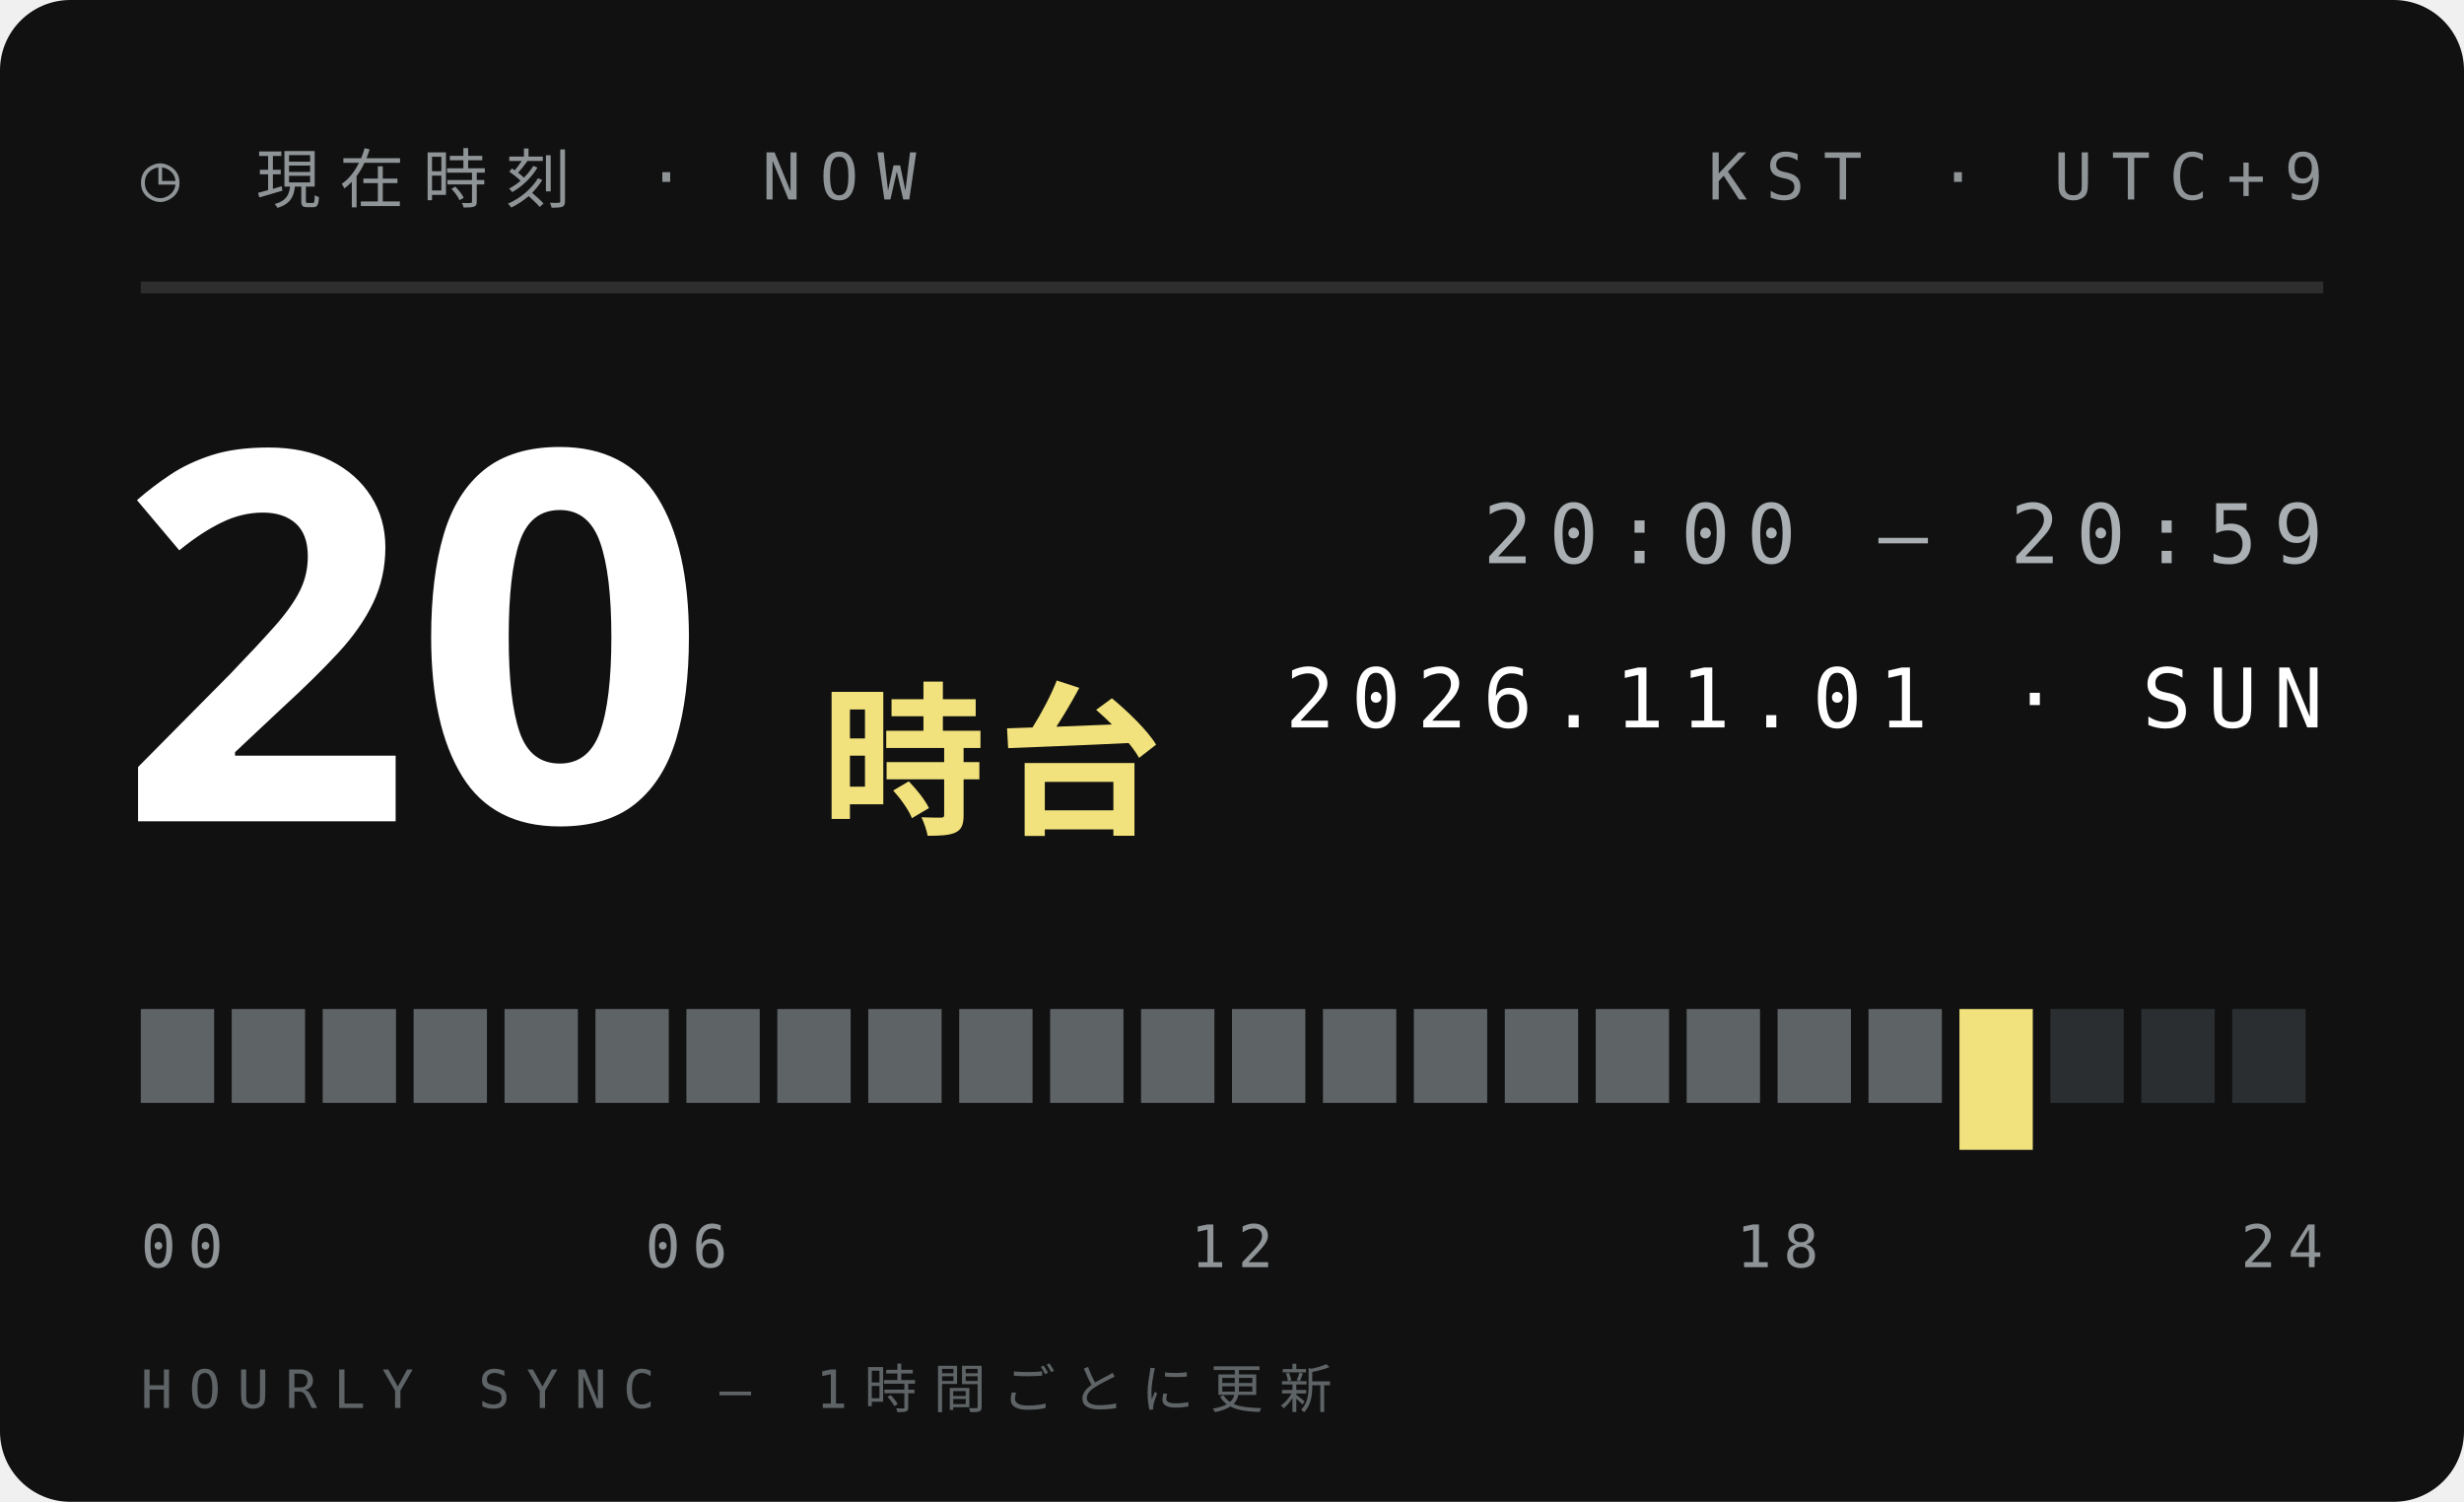
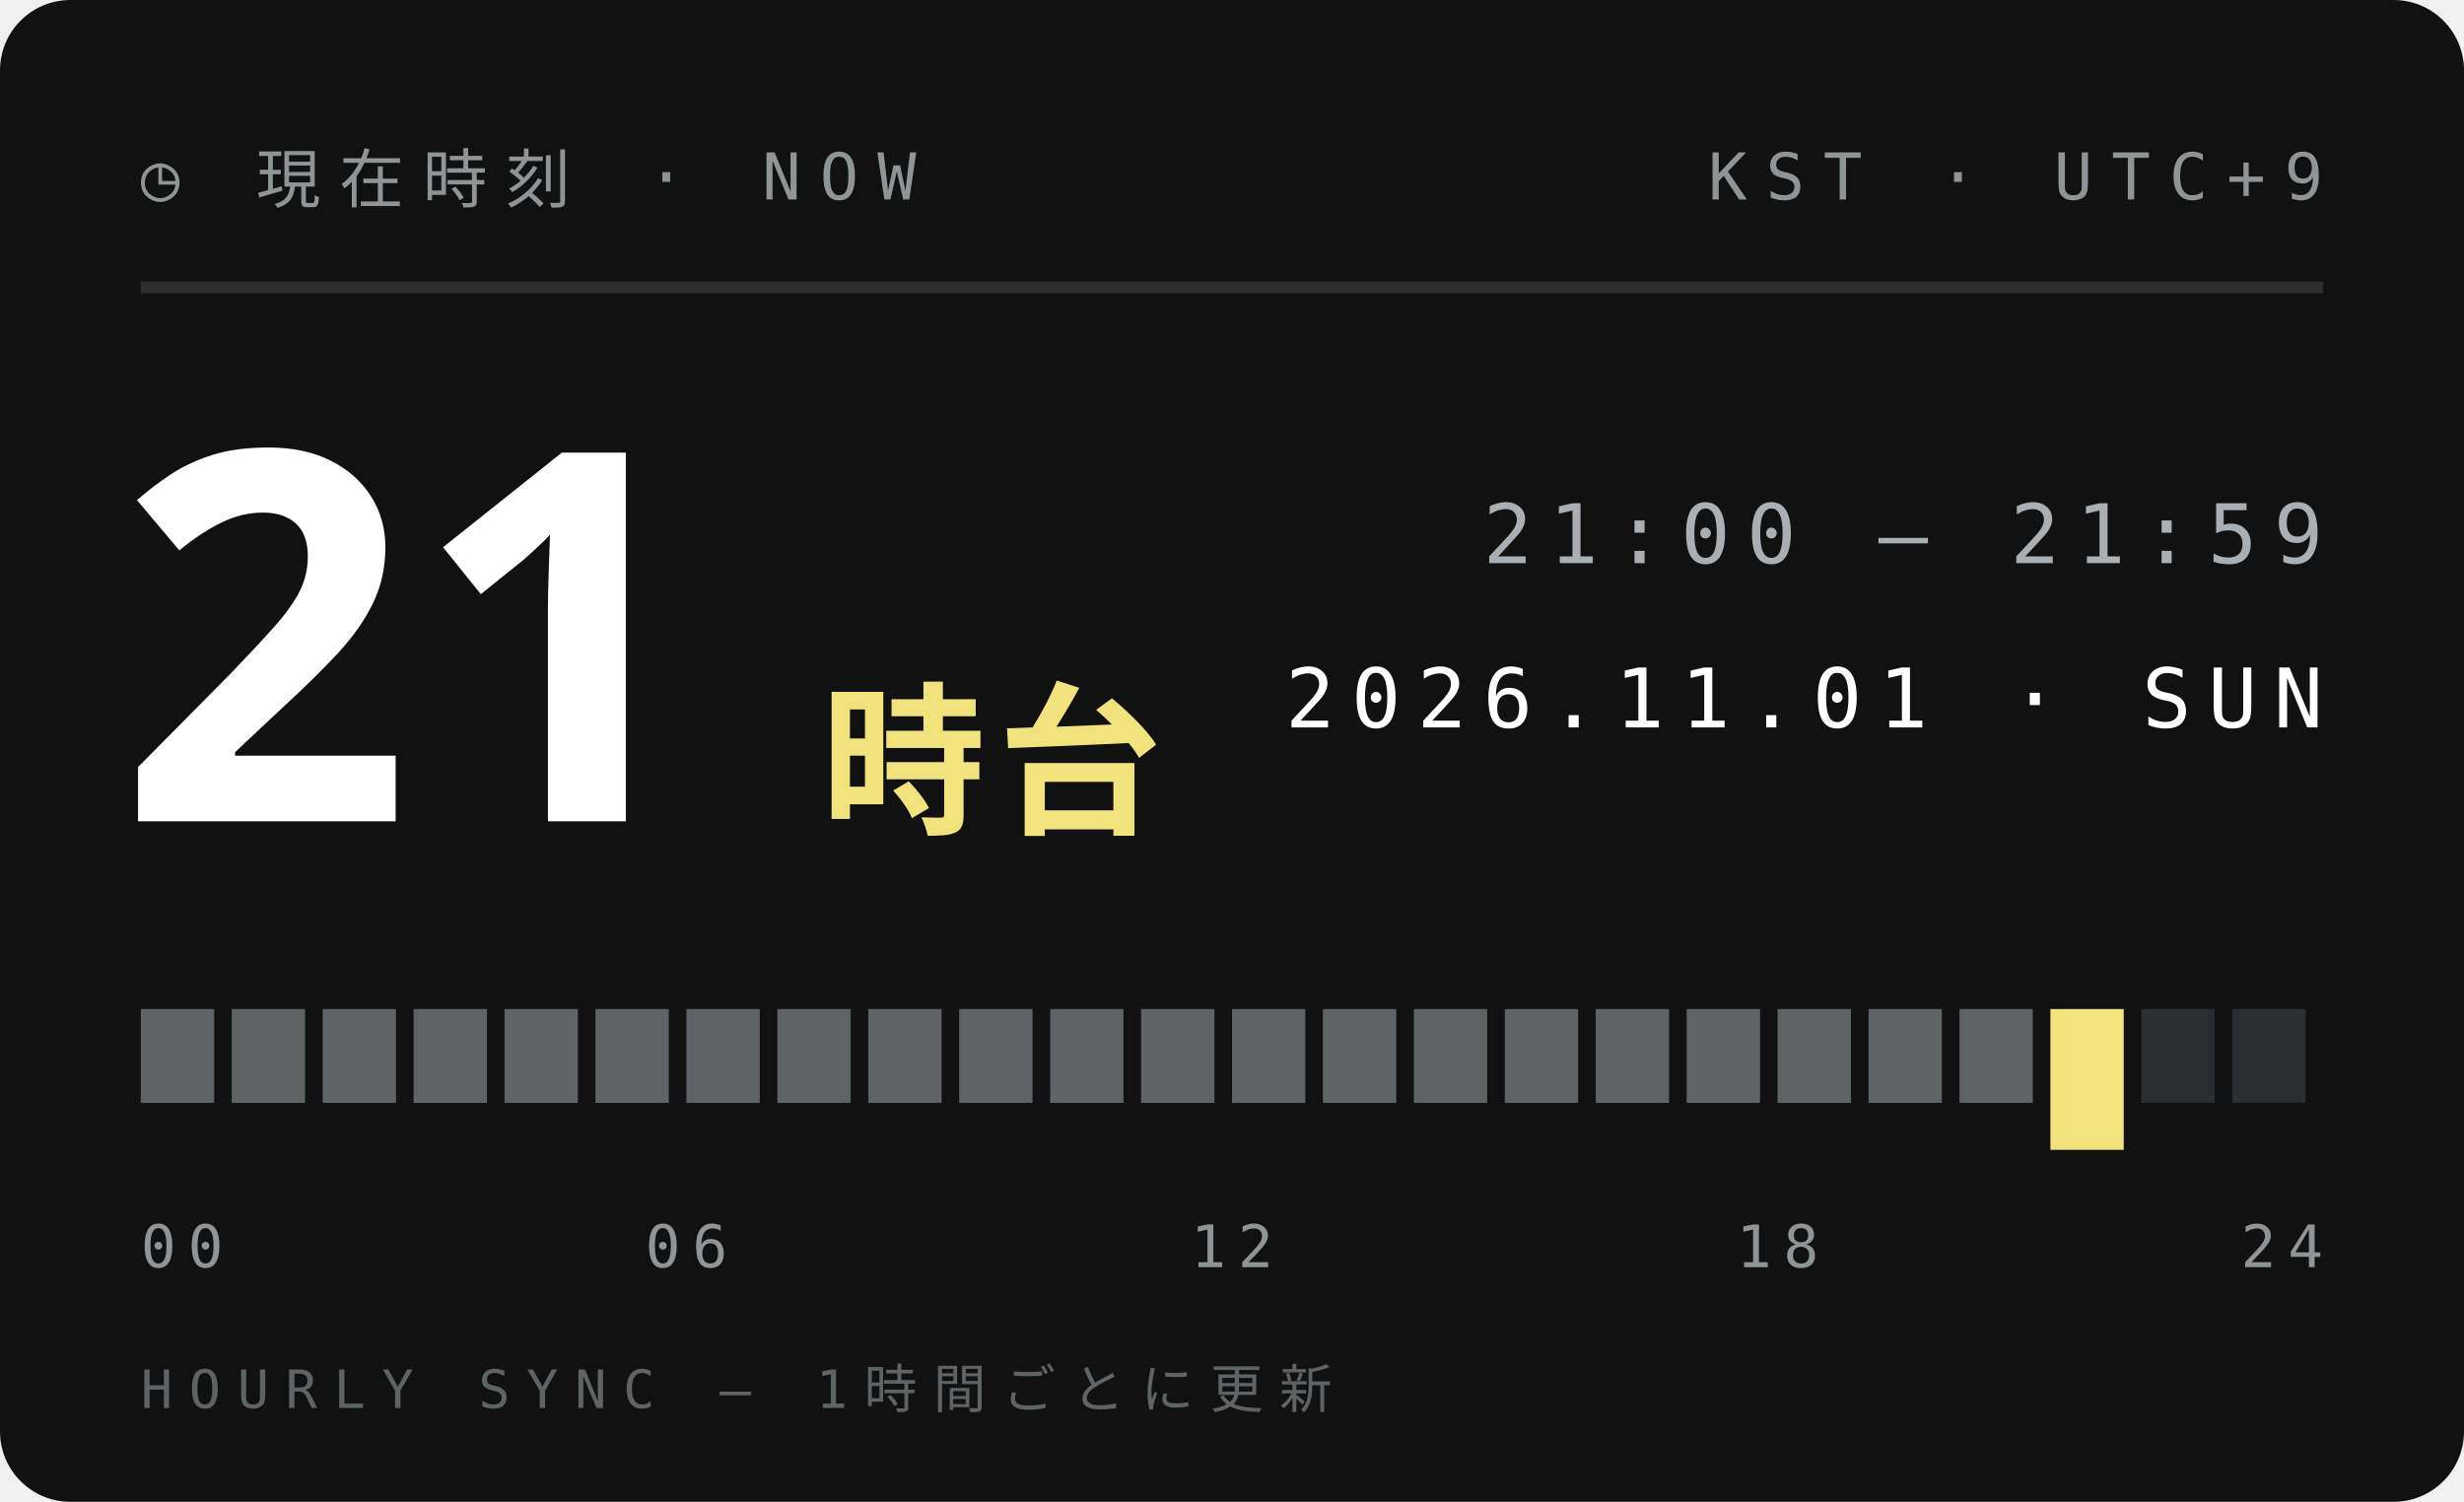
<svg xmlns="http://www.w3.org/2000/svg" width="210" height="128">
  <style>text{font:400 6.5px 'IBM Plex Mono',Menlo,monospace;letter-spacing:1.2px;fill:#5E6366}.s{font-size:5.5px}.v{font-weight:600;font-size:9px;fill:#111;letter-spacing:0}.b{font:900 20px 'Arial Black',sans-serif;fill:#111;letter-spacing:0}.j{font:800 11px 'Hiragino Sans','Noto Sans JP',sans-serif;fill:#111;letter-spacing:2px}</style>
  <rect width="210" height="128" rx="6" fill="#111" />
  <text x="12" y="17" style="font-size:5.5px;letter-spacing:1.6px;fill:#8F9497">◷ 現在時刻 · NOW</text>
  <text x="198" y="17" text-anchor="end" style="font-size:5.5px;letter-spacing:1.6px;fill:#8F9497">KST · UTC+9</text>
  <path d="M12 24.5H198" stroke="#ffffff1f" />
-   <text class="b" x="10" y="70" style="font-size:44px;fill:#fff">20</text>
+   <text class="b" x="10" y="70" style="font-size:44px;fill:#fff">21</text>
  <text class="j" x="70" y="70" style="font-size:14px;letter-spacing:1px;fill:#F2E27D">時台</text>
-   <text x="198" y="48" text-anchor="end" style="font-size:7px;letter-spacing:1.4px;fill:#A9AFB2">20:00 — 20:59</text>
+   <text x="198" y="48" text-anchor="end" style="font-size:7px;letter-spacing:1.4px;fill:#A9AFB2">21:00 — 21:59</text>
  <text x="198" y="62" text-anchor="end" style="font-size:7px;letter-spacing:1.4px;fill:#fff">2026.11.01 · SUN</text>
  <rect x="12.00" y="86" width="6.25" height="8" fill="#5E6366" />
  <rect x="19.75" y="86" width="6.25" height="8" fill="#5E6366" />
  <rect x="27.50" y="86" width="6.25" height="8" fill="#5E6366" />
  <rect x="35.25" y="86" width="6.25" height="8" fill="#5E6366" />
  <rect x="43.00" y="86" width="6.25" height="8" fill="#5E6366" />
  <rect x="50.75" y="86" width="6.25" height="8" fill="#5E6366" />
  <rect x="58.50" y="86" width="6.25" height="8" fill="#5E6366" />
  <rect x="66.25" y="86" width="6.25" height="8" fill="#5E6366" />
  <rect x="74.00" y="86" width="6.25" height="8" fill="#5E6366" />
  <rect x="81.75" y="86" width="6.25" height="8" fill="#5E6366" />
  <rect x="89.50" y="86" width="6.25" height="8" fill="#5E6366" />
  <rect x="97.25" y="86" width="6.25" height="8" fill="#5E6366" />
  <rect x="105.00" y="86" width="6.25" height="8" fill="#5E6366" />
  <rect x="112.75" y="86" width="6.25" height="8" fill="#5E6366" />
  <rect x="120.50" y="86" width="6.25" height="8" fill="#5E6366" />
  <rect x="128.25" y="86" width="6.25" height="8" fill="#5E6366" />
  <rect x="136.00" y="86" width="6.25" height="8" fill="#5E6366" />
  <rect x="143.75" y="86" width="6.25" height="8" fill="#5E6366" />
  <rect x="151.50" y="86" width="6.25" height="8" fill="#5E6366" />
  <rect x="159.25" y="86" width="6.25" height="8" fill="#5E6366" />
-   <rect x="167.00" y="86" width="6.25" height="12" fill="#F2E27D" />
-   <rect x="174.75" y="86" width="6.25" height="8" fill="#2B2E30" />
+   <rect x="167.00" y="86" width="6.25" height="8" fill="#5E6366" />
+   <rect x="174.75" y="86" width="6.25" height="12" fill="#F2E27D" />
  <rect x="182.50" y="86" width="6.25" height="8" fill="#2B2E30" />
  <rect x="190.25" y="86" width="6.25" height="8" fill="#2B2E30" />
  <text x="12.0" y="108" text-anchor="start" style="font-size:5px;letter-spacing:1px;fill:#8F9497">00</text>
  <text x="58.5" y="108" text-anchor="middle" style="font-size:5px;letter-spacing:1px;fill:#8F9497">06</text>
  <text x="105.0" y="108" text-anchor="middle" style="font-size:5px;letter-spacing:1px;fill:#8F9497">12</text>
  <text x="151.5" y="108" text-anchor="middle" style="font-size:5px;letter-spacing:1px;fill:#8F9497">18</text>
  <text x="198.0" y="108" text-anchor="end" style="font-size:5px;letter-spacing:1px;fill:#8F9497">24</text>
  <text x="12" y="120" style="font-size:4.5px;letter-spacing:1.4px;fill:#5E6366">HOURLY SYNC — 1時間ごとに更新</text>
</svg>
